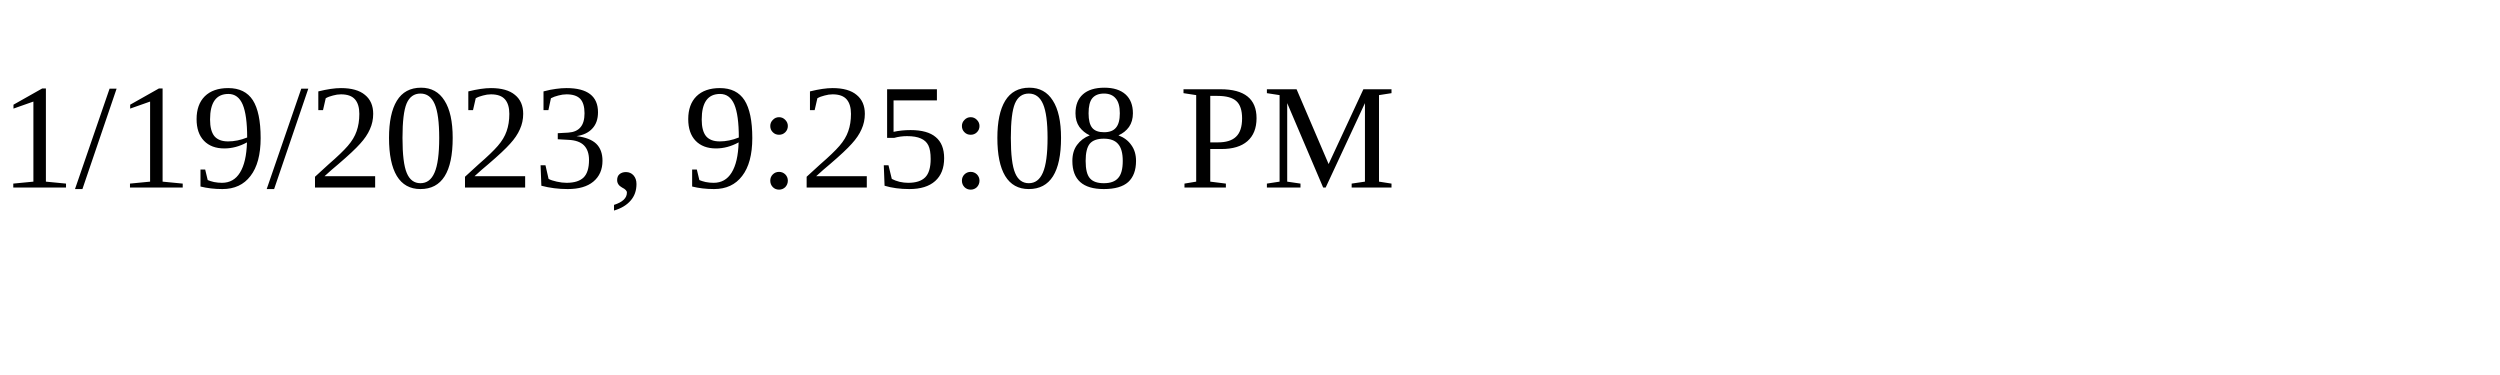
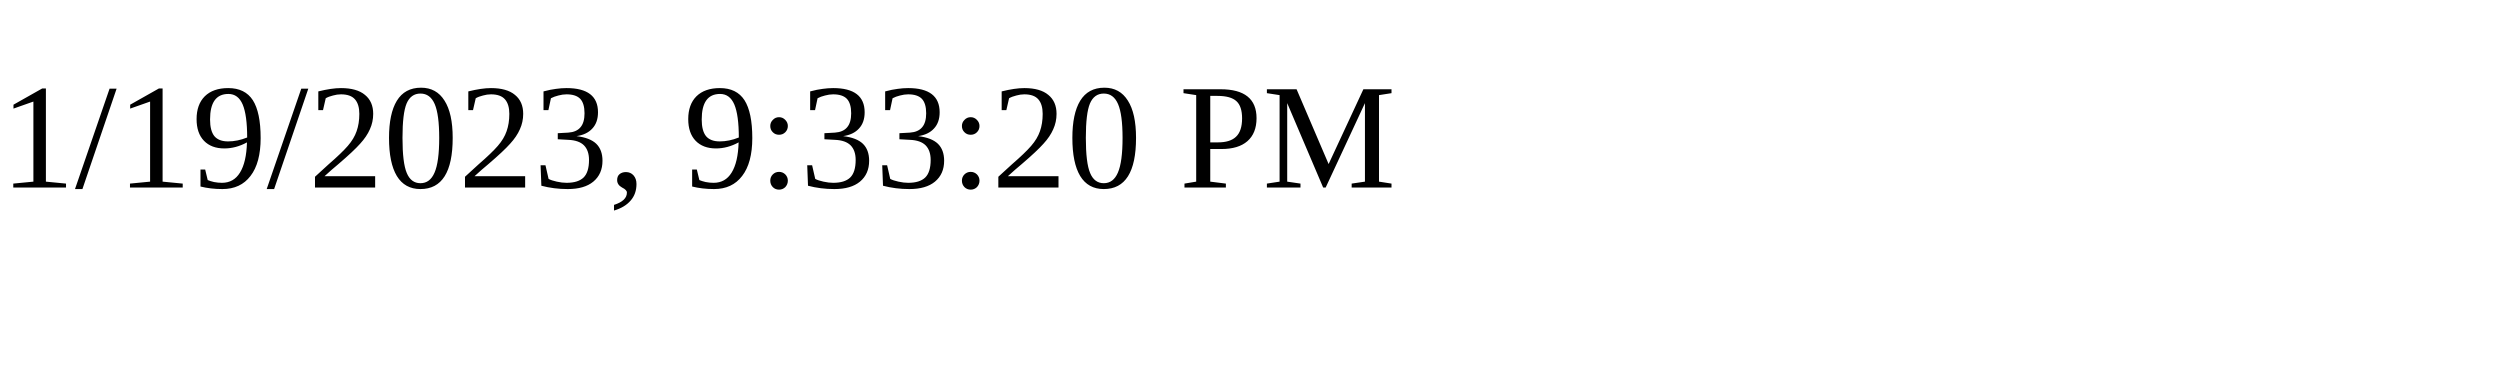
<svg xmlns="http://www.w3.org/2000/svg" height="30" width="200">
-   <text x="0" y="15">1/19/2023, 9:25:08 PM</text>
+   <text x="0" y="15">1/19/2023, 9:33:20 PM</text>
</svg>
